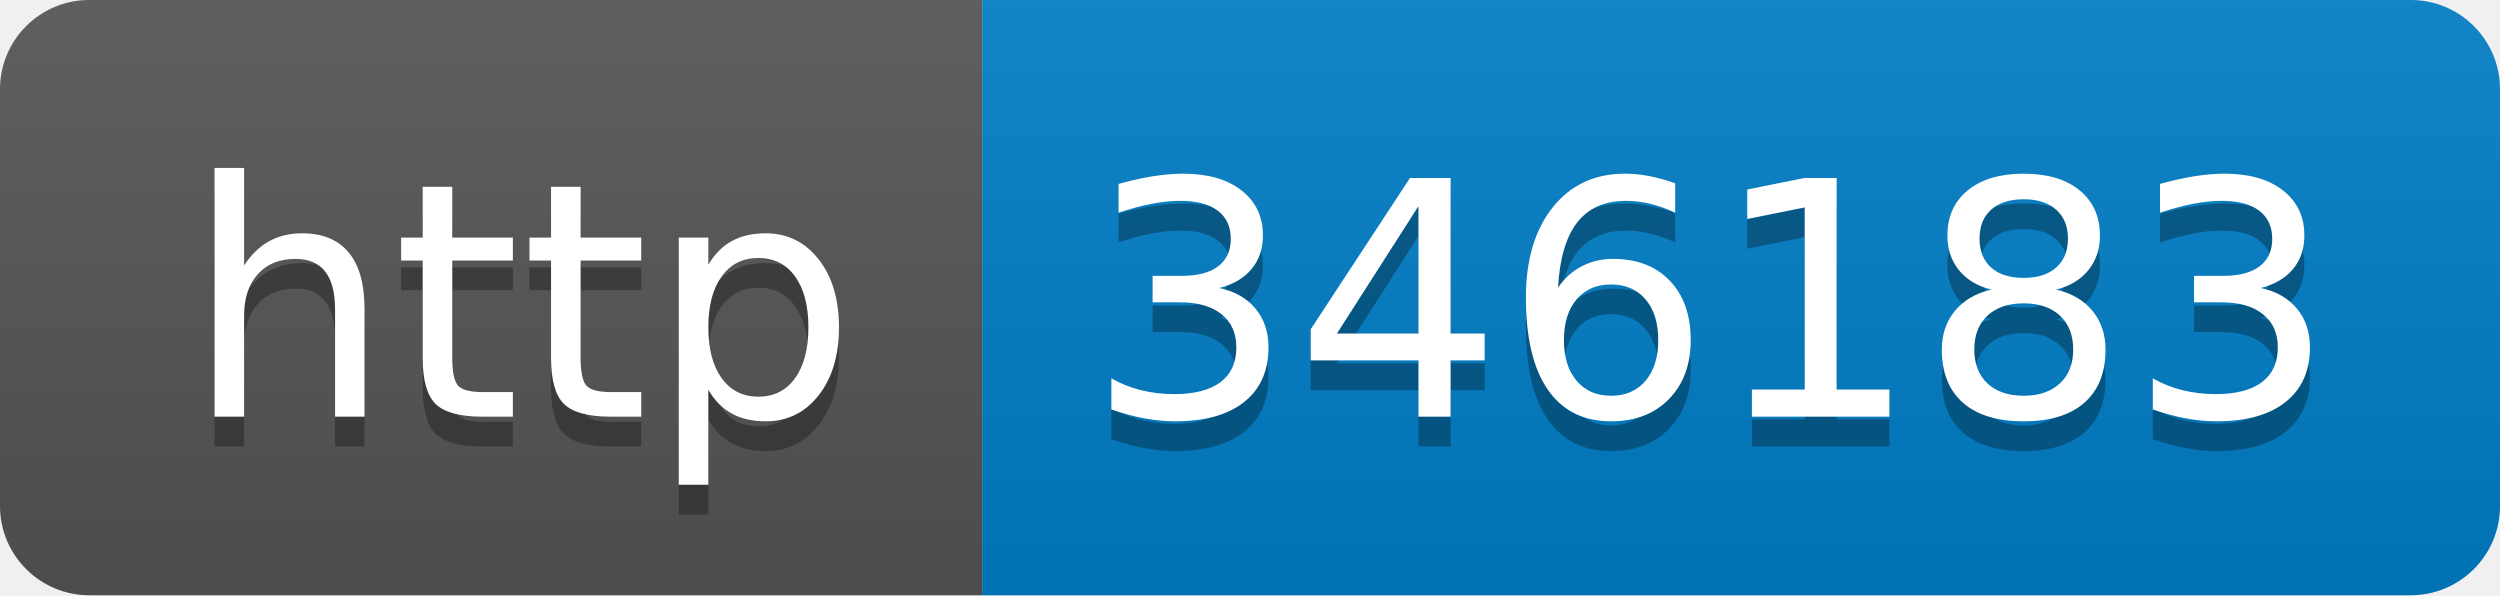
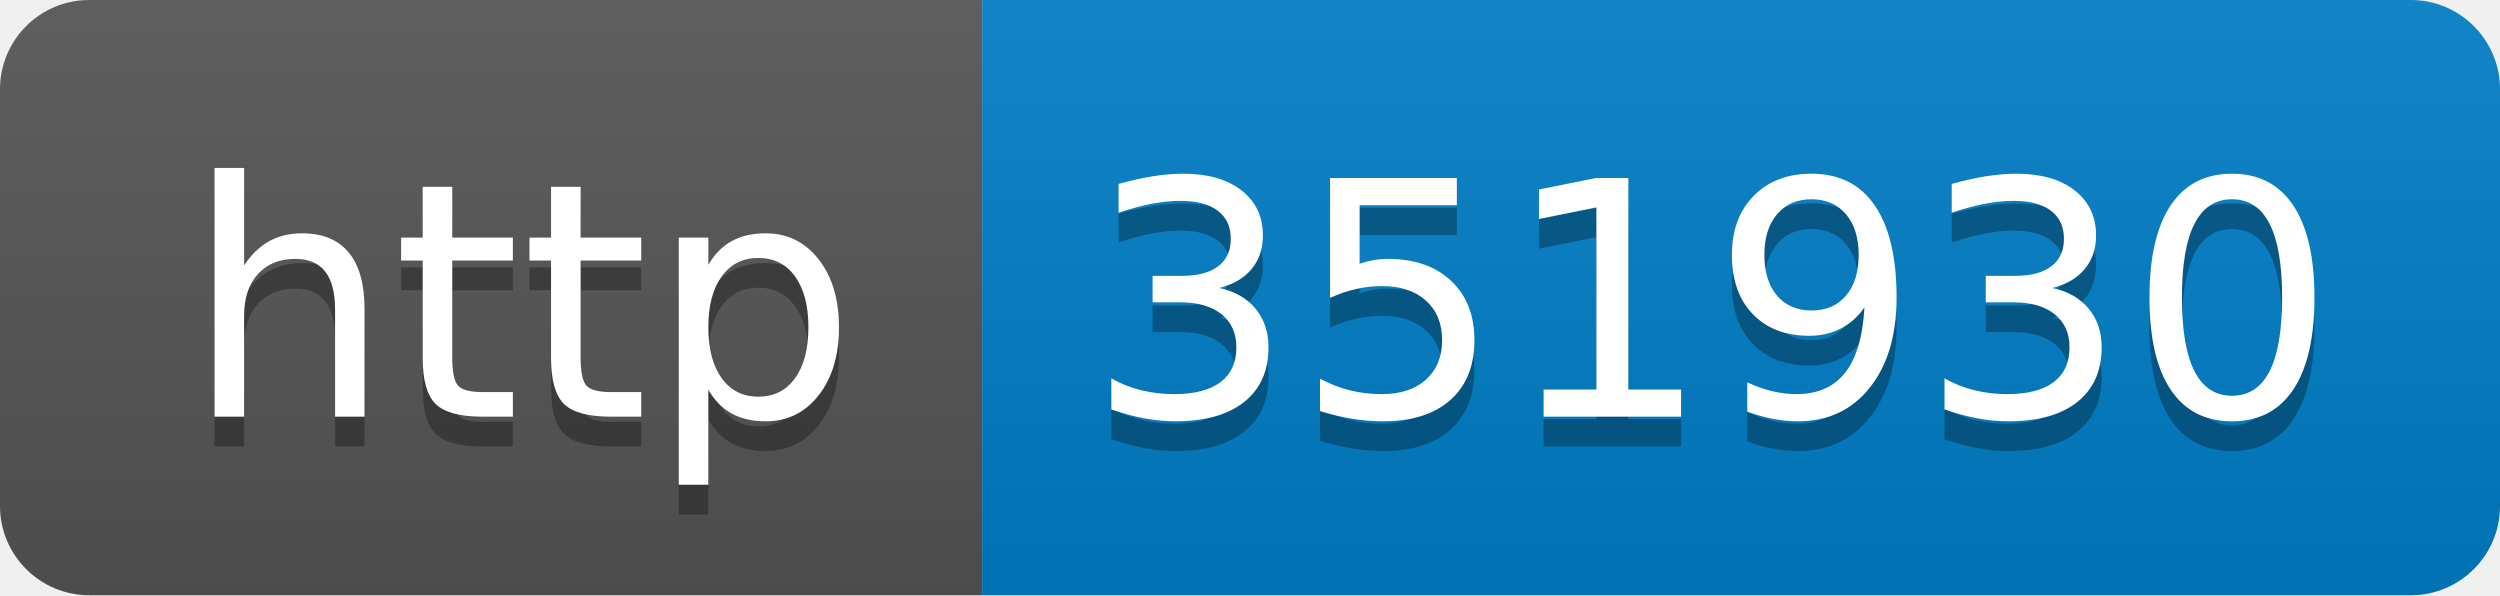
- <svg xmlns="http://www.w3.org/2000/svg" width="84" height="20" role="img" aria-label="http: 346183">
+ <svg xmlns="http://www.w3.org/2000/svg" width="84" height="20" role="img" aria-label="http: 351930">
  <linearGradient id="s" x2="0" y2="100%">
    <stop offset="0" stop-color="#bbb" stop-opacity=".1" />
    <stop offset="1" stop-opacity=".1" />
  </linearGradient>
  <clipPath id="r">
    <rect width="84" height="20" rx="3" fill="#fff" />
  </clipPath>
  <g clip-path="url(#r)">
    <rect width="33" height="20" fill="#555" />
    <rect x="33" width="51" height="20" fill="#007ec6" />
    <rect width="84" height="20" fill="url(#s)" />
  </g>
  <g fill="#fff" text-anchor="middle" font-family="Verdana,Geneva,DejaVu Sans,sans-serif" text-rendering="geometricPrecision" font-size="110">
    <text aria-hidden="true" x="175" y="150" fill="#010101" fill-opacity=".3" transform="scale(.1)" textLength="230">http</text>
    <text x="175" y="140" transform="scale(.1)" fill="#fff" textLength="230">http</text>
-     <text aria-hidden="true" x="575" y="150" fill="#010101" fill-opacity=".3" transform="scale(.1)" textLength="410">346183</text>
-     <text x="575" y="140" transform="scale(.1)" fill="#fff" textLength="410">346183</text>
+     <text aria-hidden="true" x="575" y="150" fill="#010101" fill-opacity=".3" transform="scale(.1)" textLength="410">351930</text>
+     <text x="575" y="140" transform="scale(.1)" fill="#fff" textLength="410">351930</text>
  </g>
</svg>
